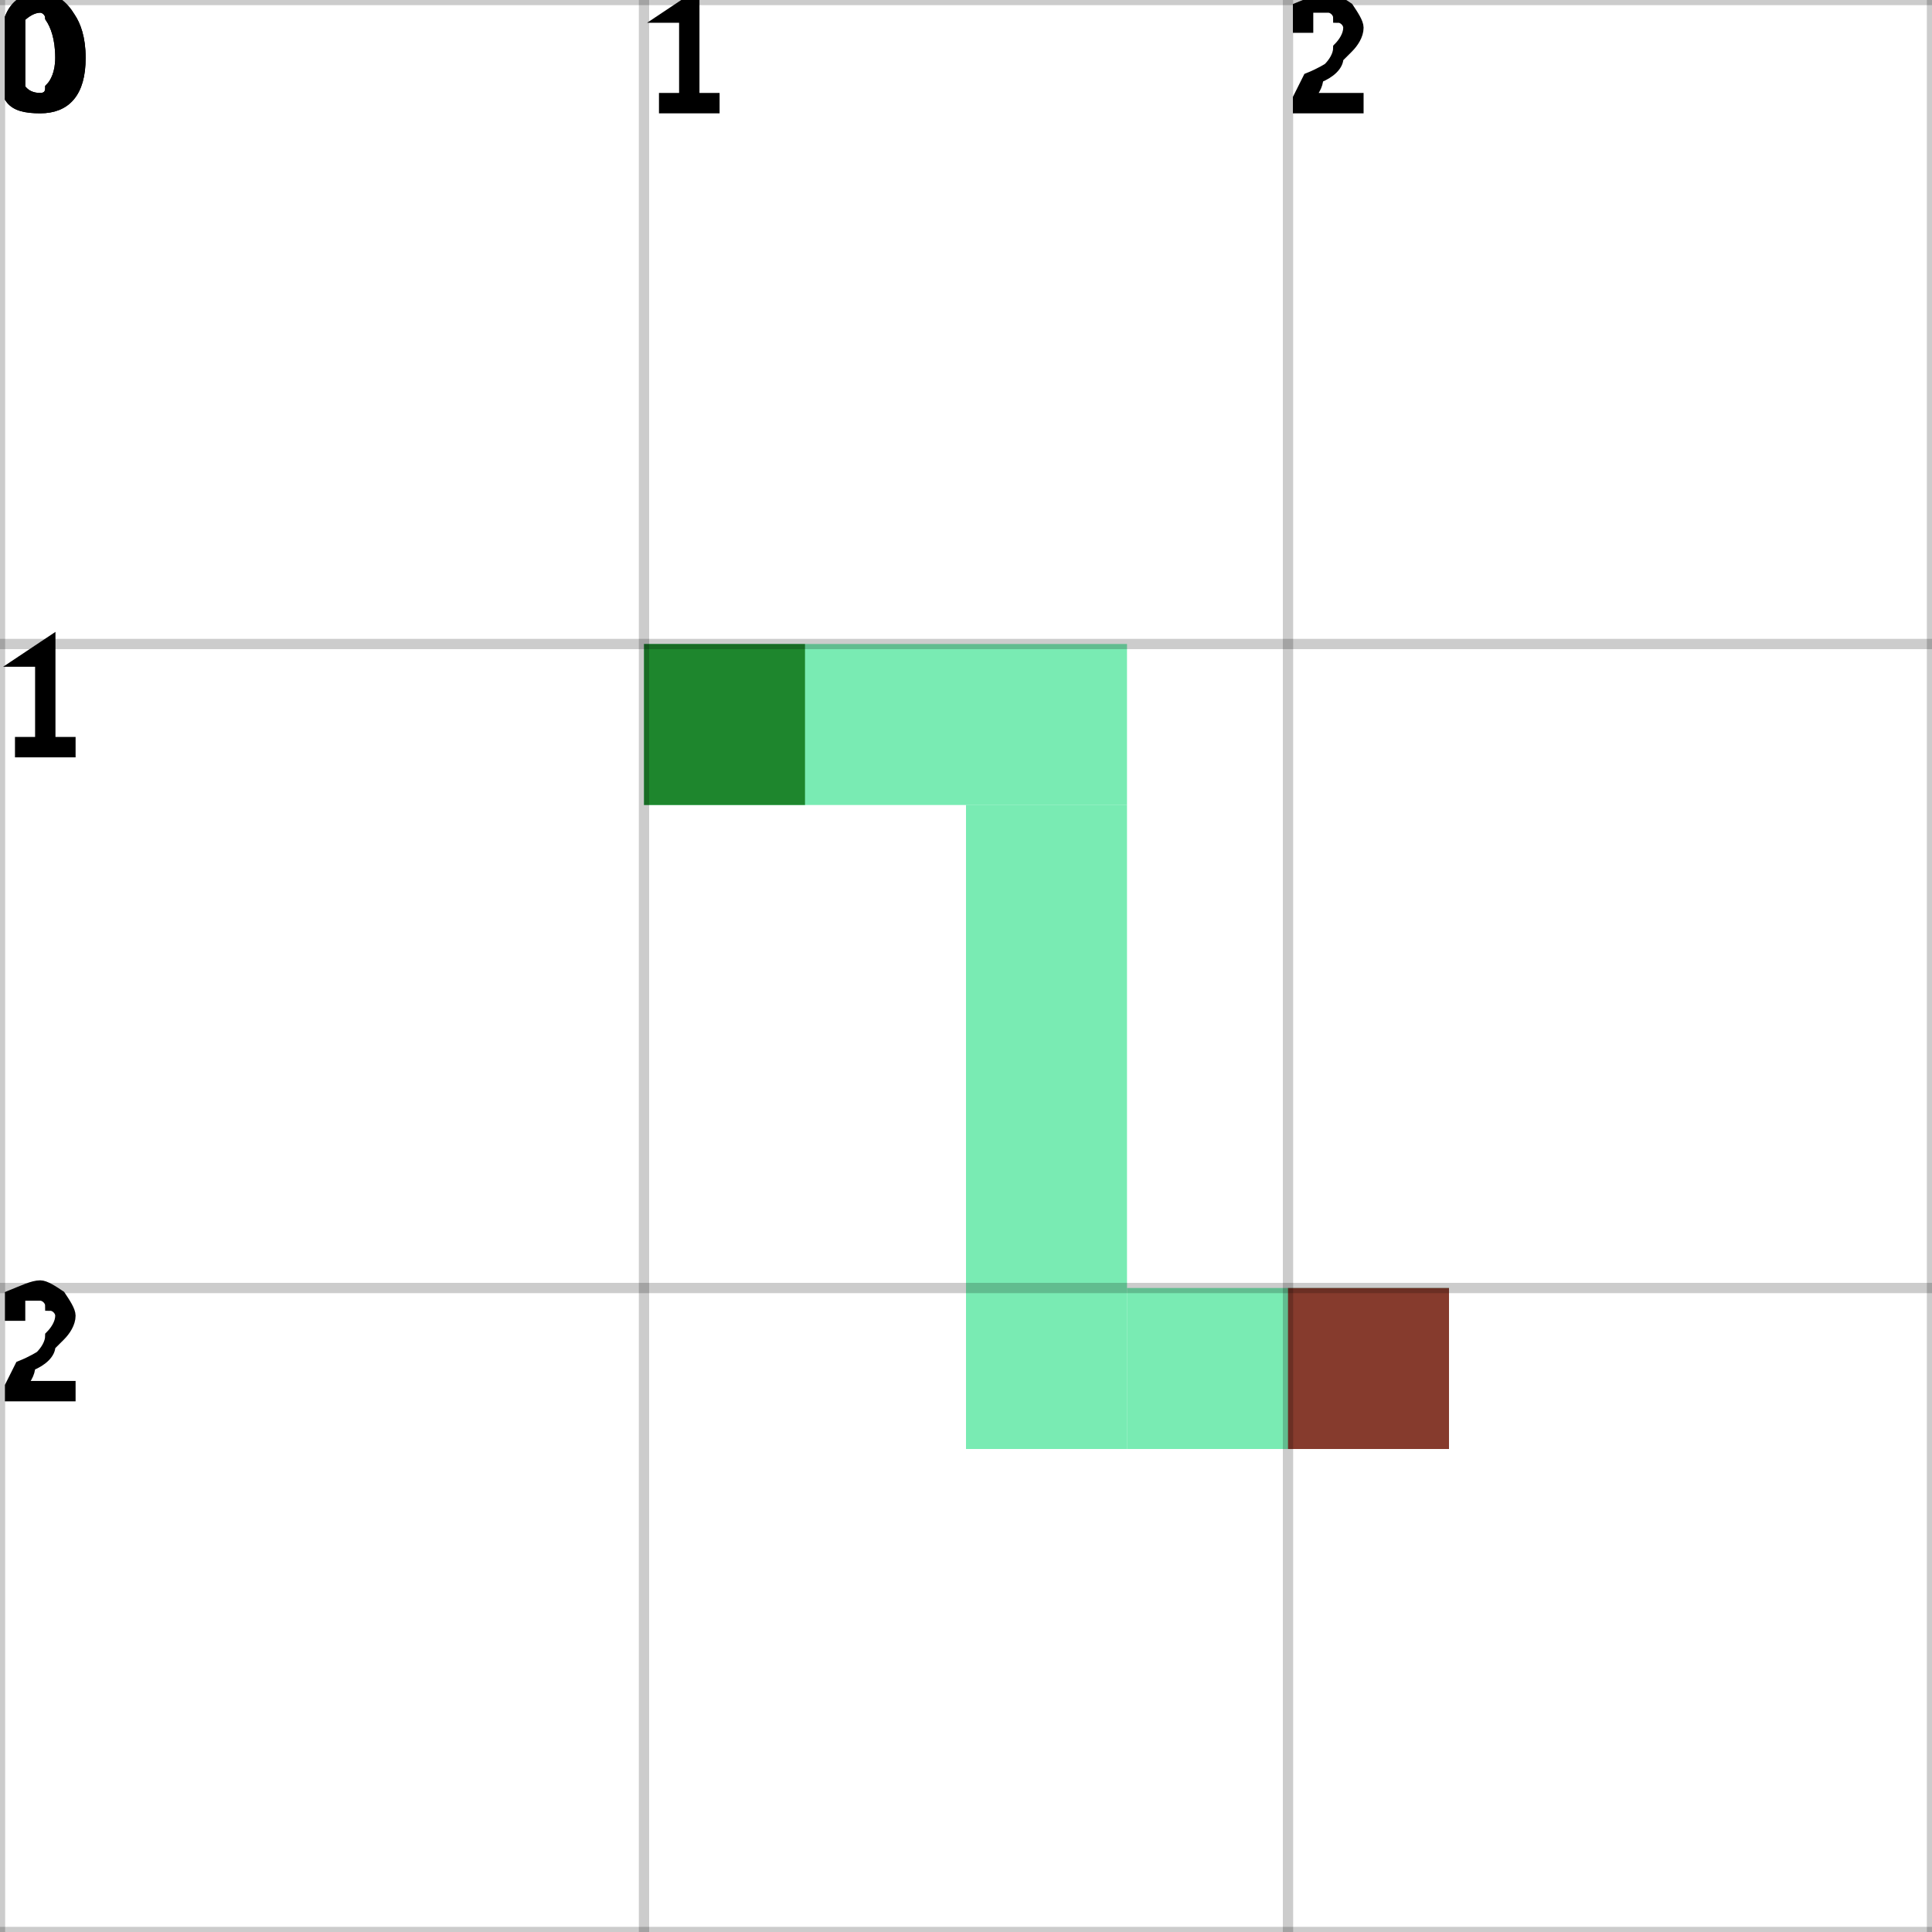
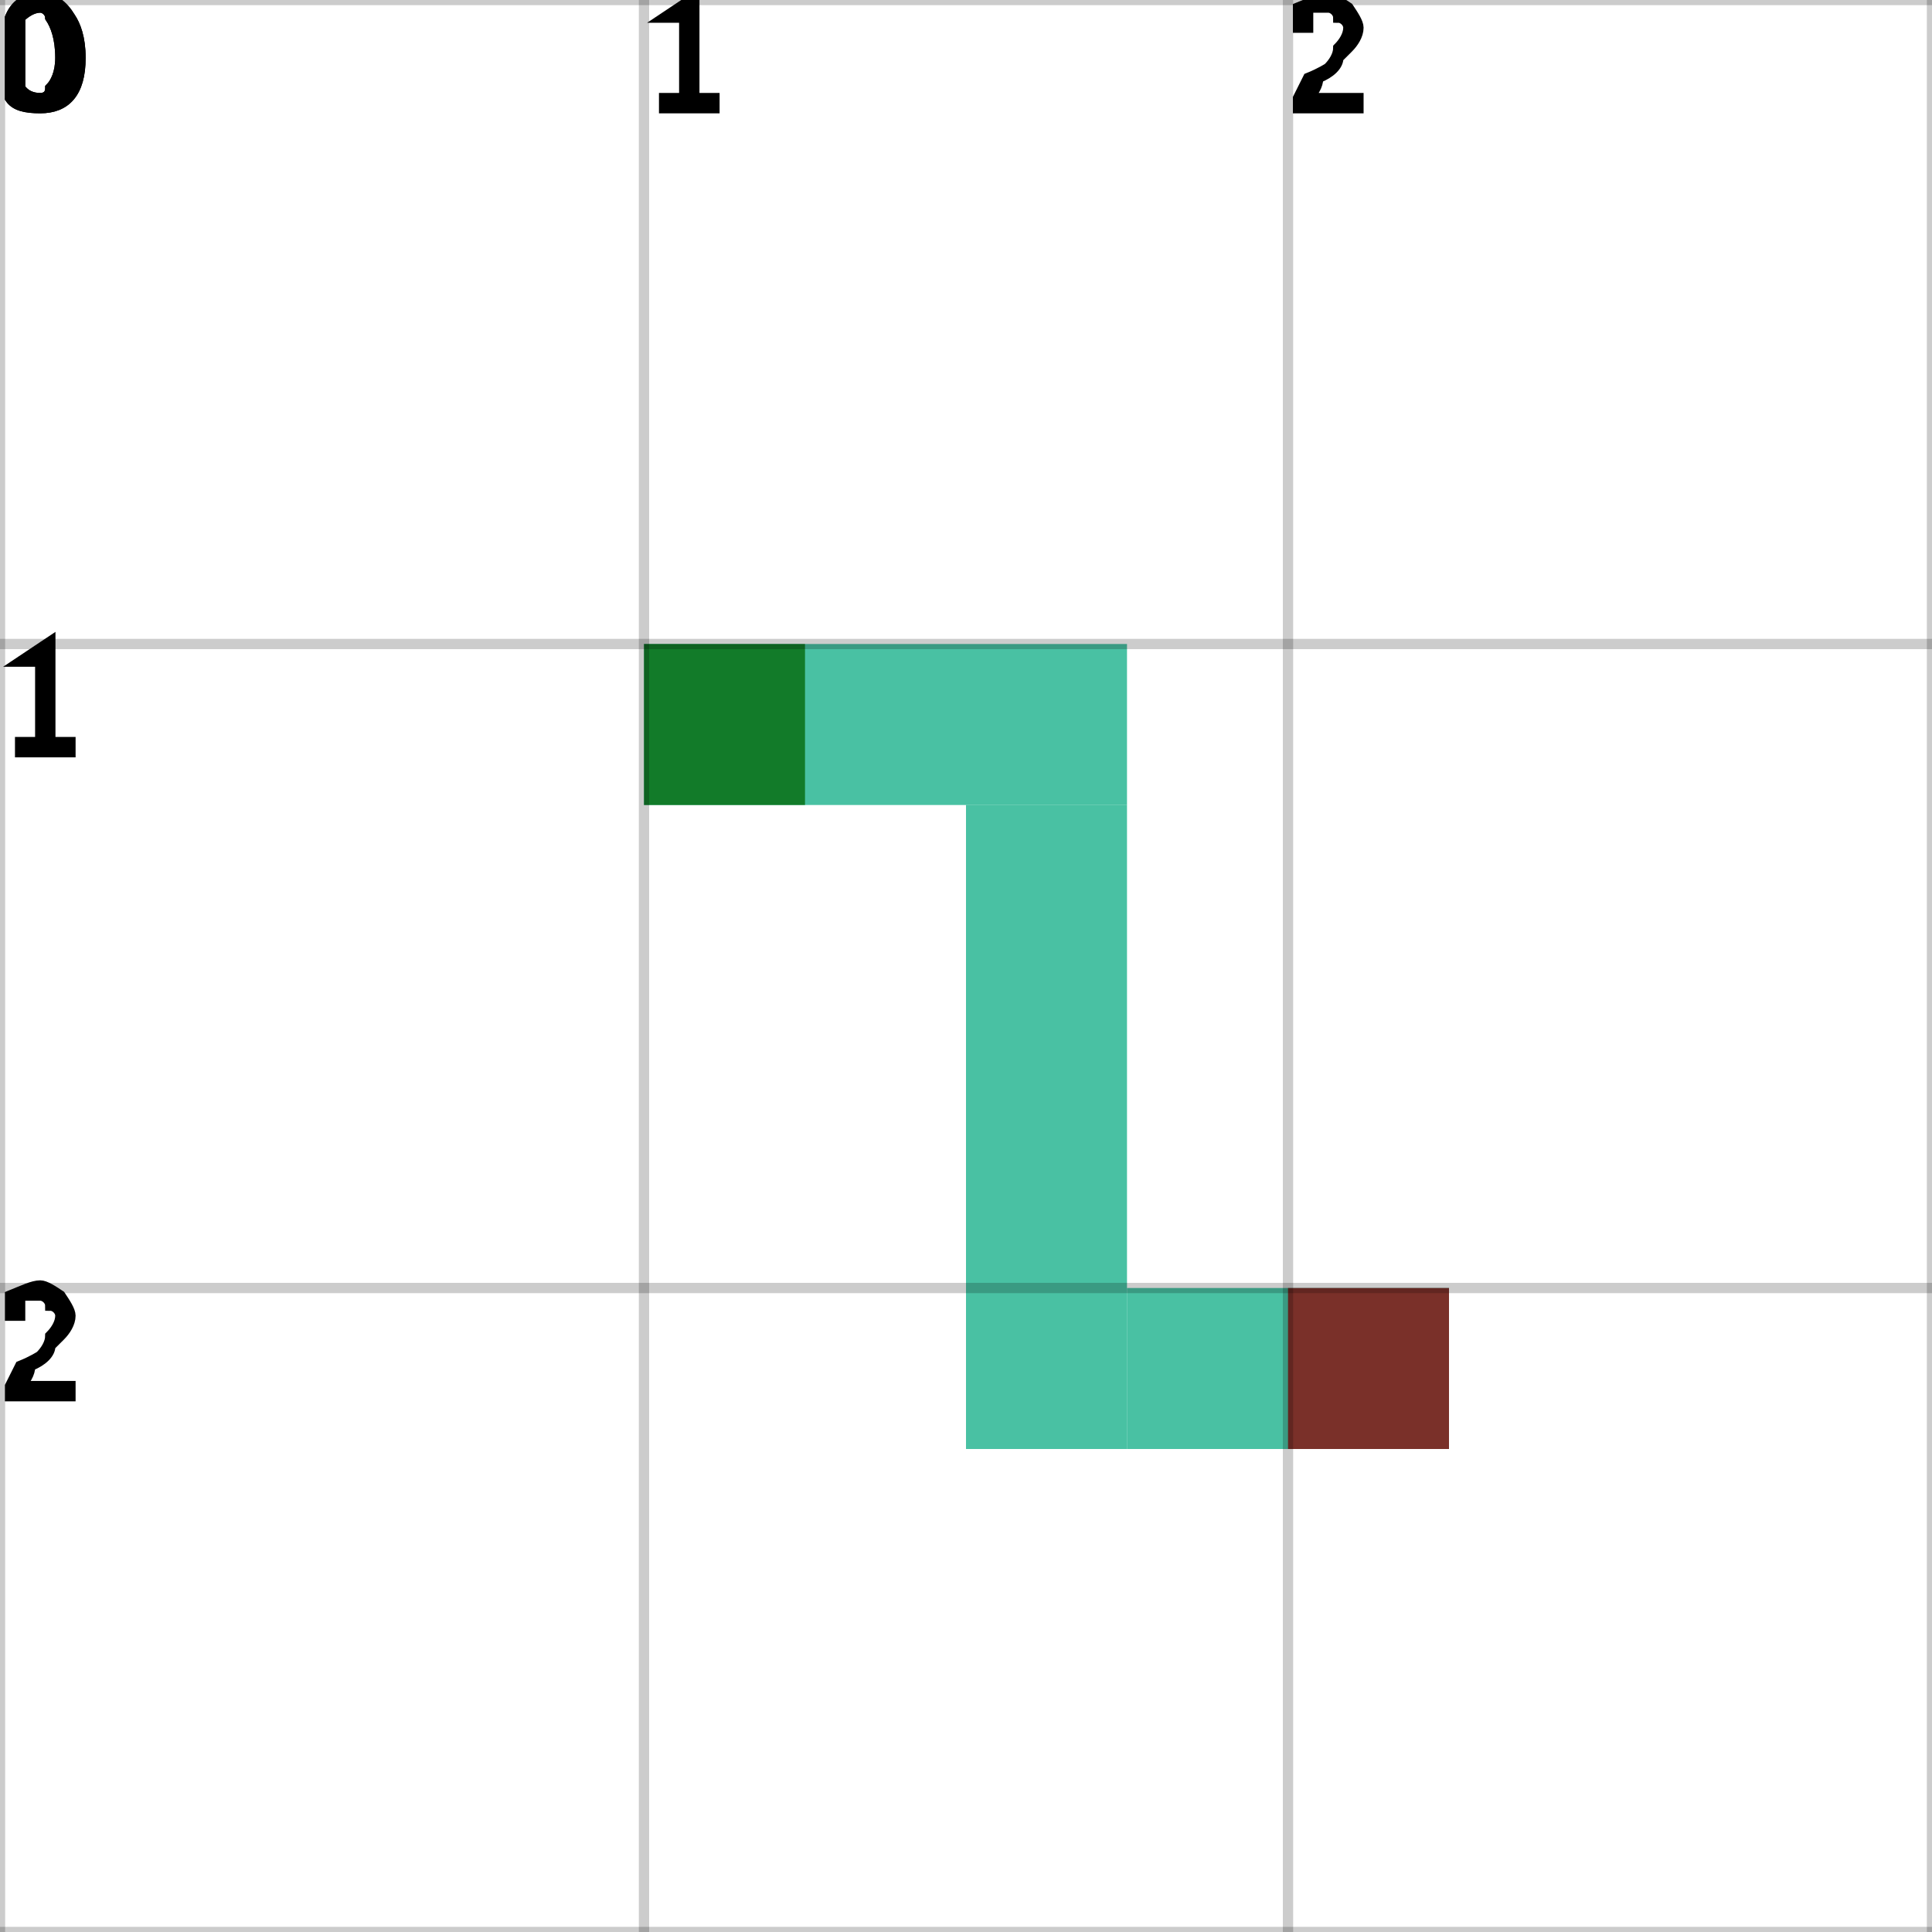
<svg xmlns="http://www.w3.org/2000/svg" height="100%" viewBox="0 0 3 3" width="100%" background-color="none">
-   <path d="M 1 1.25 L 1.75 1.25 L 1.75 1 L 1 1 Z" fill="#4CE49A" opacity="0.75" stroke="transparent" stroke-width="0.5" />
-   <path d="M 1.75 1.25 L 1.5 1.25 L 1.5 2.25 L 1.75 2.25 Z" fill="#4CE49A" opacity="0.75" stroke="transparent" stroke-width="0.5" />
-   <path d="M 1.75 2.25 L 2.25 2.25 L 2.25 2 L 1.75 2 Z" fill="#4CE49A" opacity="0.75" stroke="transparent" stroke-width="0.5" />
+   <path d="M 1 1.25 L 1.75 1.25 L 1.75 1 L 1 1 Z" fill="#0CAC84" opacity="0.75" stroke="transparent" stroke-width="0.5" />
+   <path d="M 1.75 1.25 L 1.5 1.25 L 1.5 2.25 L 1.75 2.25 Z" fill="#0CAC84" opacity="0.75" stroke="transparent" stroke-width="0.5" />
+   <path d="M 1.75 2.25 L 2.25 2.25 L 2.25 2 L 1.75 2 Z" fill="#0CAC84" opacity="0.75" stroke="transparent" stroke-width="0.5" />
  <rect fill="darkGreen" height="0.25" opacity="0.75" stroke="transparent" stroke-width="0.5" width="0.25" x="1" y="1" />
  <rect fill="darkRed" height="0.25" opacity="0.75" stroke="transparent" stroke-width="0.5" width="0.25" x="2" y="2" />
  <line dominant-baseline="hanging" fill="transparent" font-size="0.25" opacity="0.2" stroke="black" stroke-width="0.016" text-anchor="start" x1="0" x2="0" y1="0" y2="3" />
  <text dominant-baseline="hanging" fill="black" font-size="0.25" opacity="1" stroke="black" stroke-width="0.016" text-anchor="start" x="0" y="0">0</text>
  <line dominant-baseline="hanging" fill="transparent" font-size="0.25" opacity="0.2" stroke="black" stroke-width="0.016" text-anchor="start" x1="1" x2="1" y1="0" y2="3" />
  <text dominant-baseline="hanging" fill="black" font-size="0.25" opacity="1" stroke="black" stroke-width="0.016" text-anchor="start" x="1" y="0">1</text>
  <line dominant-baseline="hanging" fill="transparent" font-size="0.25" opacity="0.2" stroke="black" stroke-width="0.016" text-anchor="start" x1="2" x2="2" y1="0" y2="3" />
  <text dominant-baseline="hanging" fill="black" font-size="0.25" opacity="1" stroke="black" stroke-width="0.016" text-anchor="start" x="2" y="0">2</text>
  <line dominant-baseline="hanging" fill="transparent" font-size="0.25" opacity="0.2" stroke="black" stroke-width="0.016" text-anchor="start" x1="3" x2="3" y1="0" y2="3" />
  <line dominant-baseline="hanging" fill="transparent" font-size="0.25" opacity="0.2" stroke="black" stroke-width="0.016" text-anchor="start" x1="0" x2="3" y1="0" y2="0" />
  <text dominant-baseline="hanging" fill="black" font-size="0.25" opacity="1" stroke="black" stroke-width="0.016" text-anchor="start" x="0" y="0">0</text>
  <line dominant-baseline="hanging" fill="transparent" font-size="0.25" opacity="0.2" stroke="black" stroke-width="0.016" text-anchor="start" x1="0" x2="3" y1="1" y2="1" />
  <text dominant-baseline="hanging" fill="black" font-size="0.25" opacity="1" stroke="black" stroke-width="0.016" text-anchor="start" x="0" y="1">1</text>
  <line dominant-baseline="hanging" fill="transparent" font-size="0.25" opacity="0.2" stroke="black" stroke-width="0.016" text-anchor="start" x1="0" x2="3" y1="2" y2="2" />
  <text dominant-baseline="hanging" fill="black" font-size="0.25" opacity="1" stroke="black" stroke-width="0.016" text-anchor="start" x="0" y="2">2</text>
  <line dominant-baseline="hanging" fill="transparent" font-size="0.25" opacity="0.2" stroke="black" stroke-width="0.016" text-anchor="start" x1="0" x2="3" y1="3" y2="3" />
</svg>
